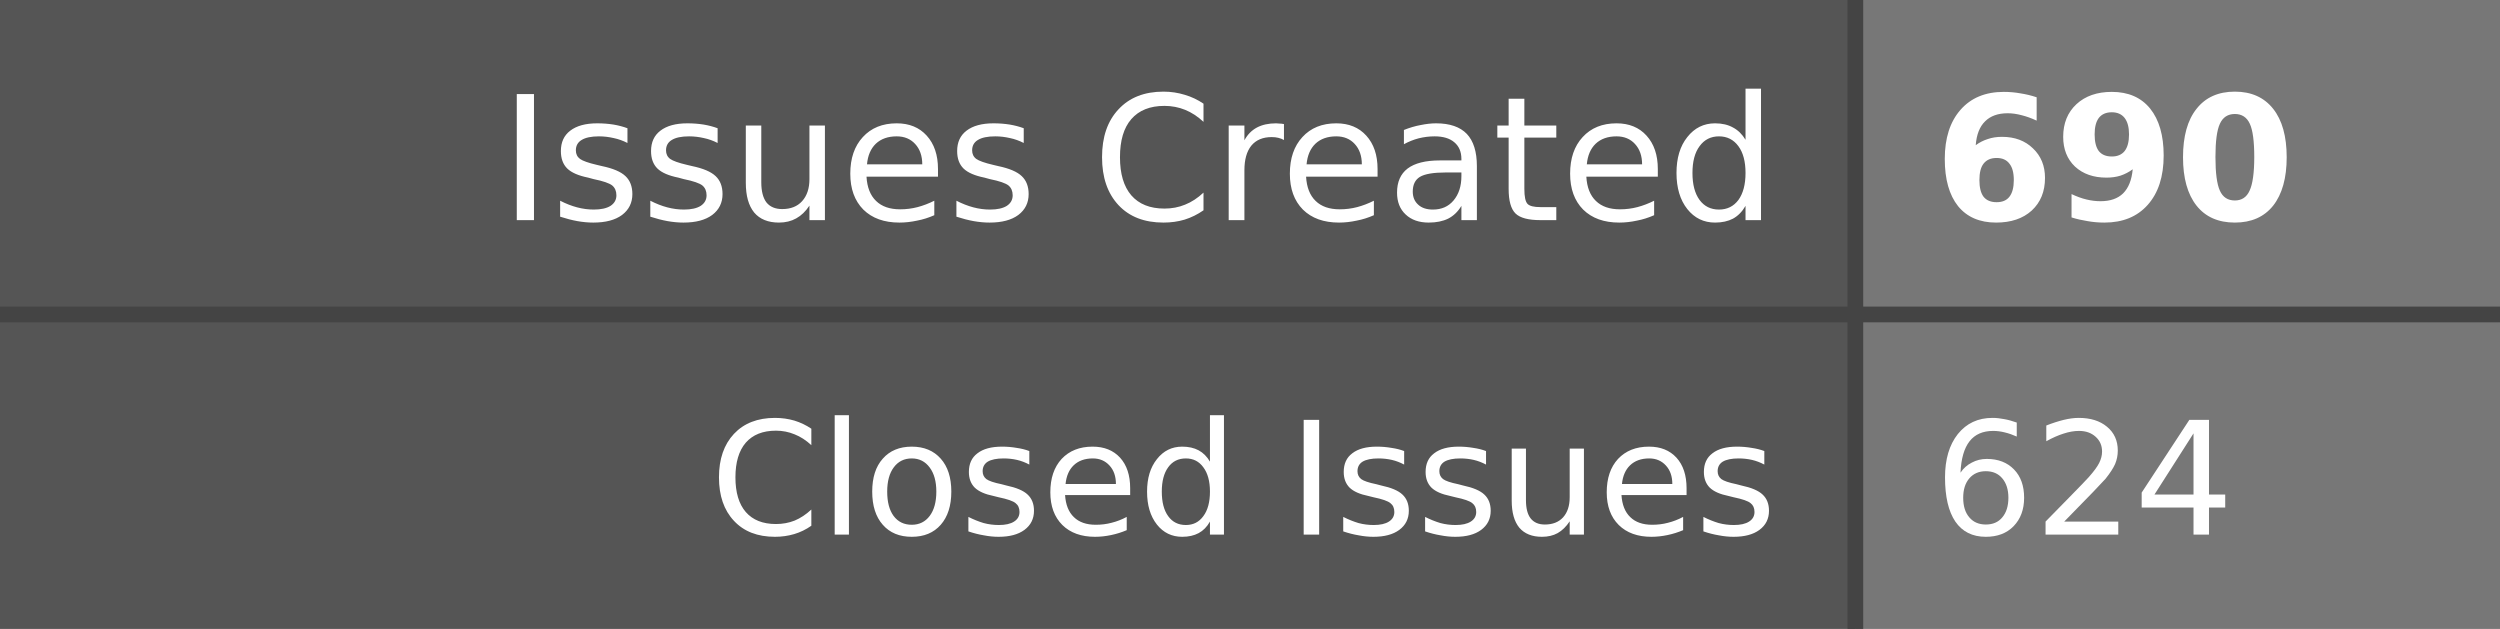
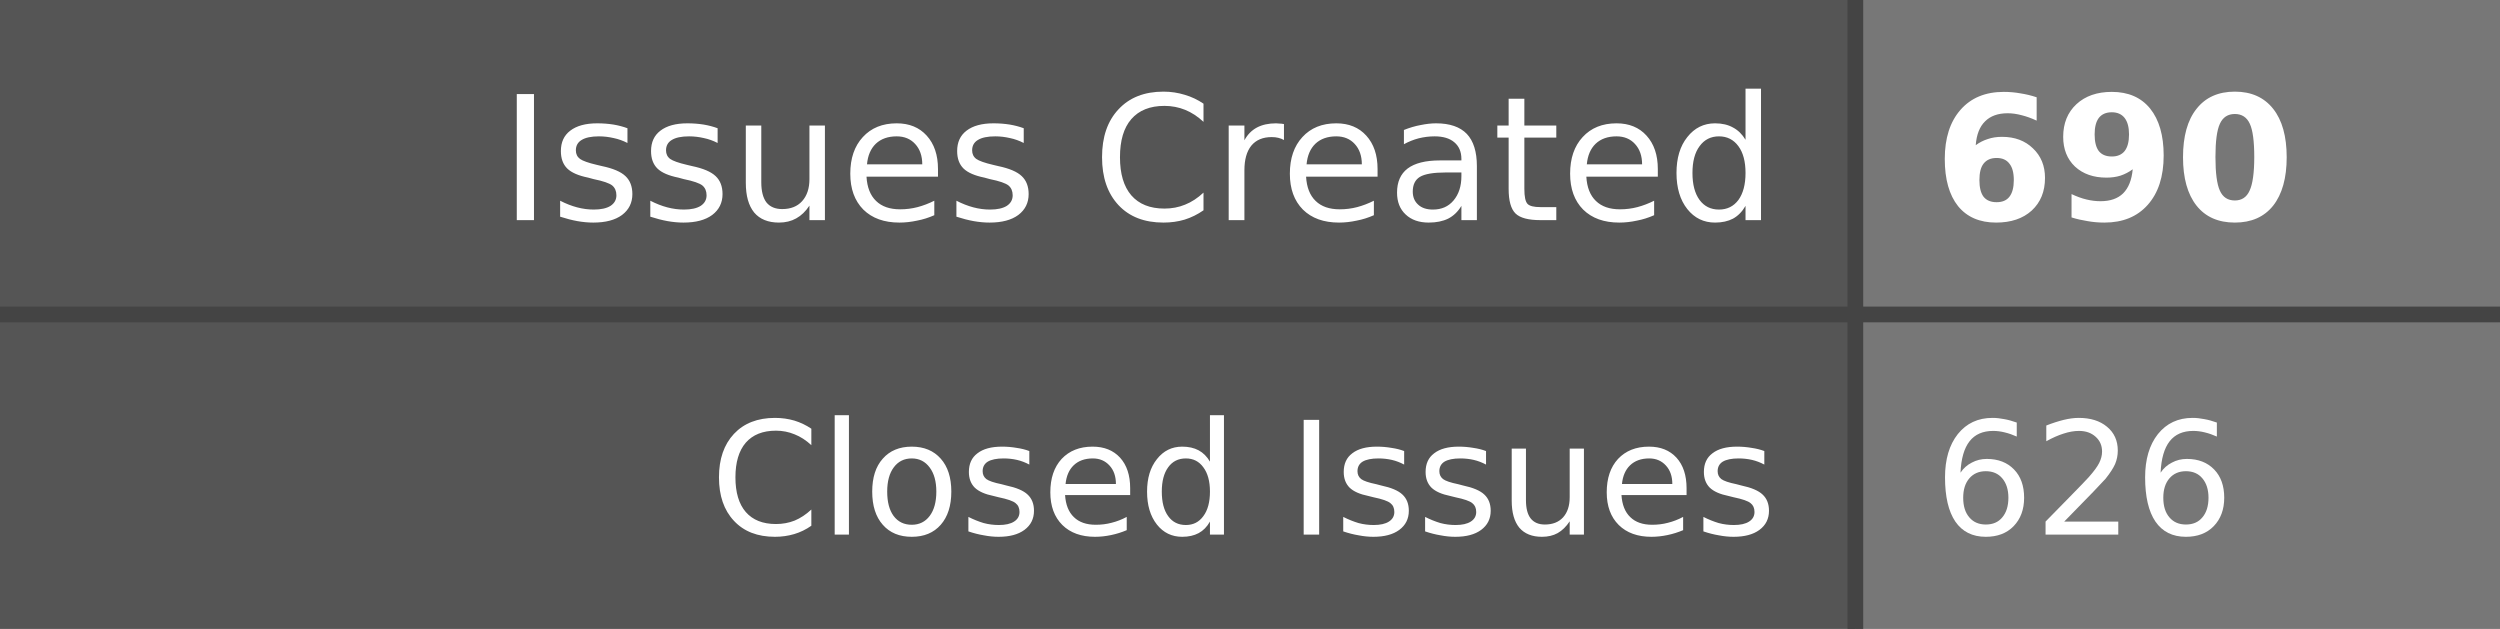
- <svg xmlns="http://www.w3.org/2000/svg" width="159" height="40" role="img" aria-label="Issues Created: 690, Closed Issues: 624">
+ <svg xmlns="http://www.w3.org/2000/svg" width="159" height="40" role="img" aria-label="Issues Created: 690, Closed Issues: 626">
  <style>
    .label-bg { fill: #555; }
    .value-bg { fill: #777; }
    .label-text { fill: #fff; }
    .value-text { fill: #fff; }
    .divider { stroke: #444; }
    
    @media (prefers-color-scheme: dark) {
      .label-bg { fill: #2d333b; }
      .value-bg { fill: #444c56; }
      .label-text { fill: #adbac7; }
      .value-text { fill: #cdd9e5; }
      .divider { stroke: #545d68; }
    }
    
    @media (prefers-color-scheme: light) {
      .label-bg { fill: #e1e4e8; }
      .value-bg { fill: #fafbfc; }
      .label-text { fill: #24292e; }
      .value-text { fill: #24292e; }
      .divider { stroke: #d1d5da; }
    }
  </style>
  <rect class="label-bg" width="118" height="20" x="0" y="0" />
  <rect class="value-bg" width="41" height="20" x="118" y="0" />
  <rect class="label-bg" width="118" height="20" x="0" y="20" />
  <rect class="value-bg" width="41" height="20" x="118" y="20" />
  <line class="divider" x1="0" y1="20" x2="159" y2="20" stroke-width="1" />
  <line class="divider" x1="118" y1="0" x2="118" y2="40" stroke-width="1" />
  <g font-family="Verdana,Geneva,DejaVu Sans,sans-serif" text-rendering="geometricPrecision" font-size="11">
    <text class="label-text" x="113" y="14" text-anchor="end">Issues Created</text>
    <text class="value-text" x="123" y="14" text-anchor="start" font-weight="bold">690</text>
    <text class="label-text" x="113" y="34" text-anchor="end" font-size="10">Closed Issues</text>
-     <text class="value-text" x="123" y="34" text-anchor="start" font-size="10">624</text>
+     <text class="value-text" x="123" y="34" text-anchor="start" font-size="10">626</text>
  </g>
</svg>
